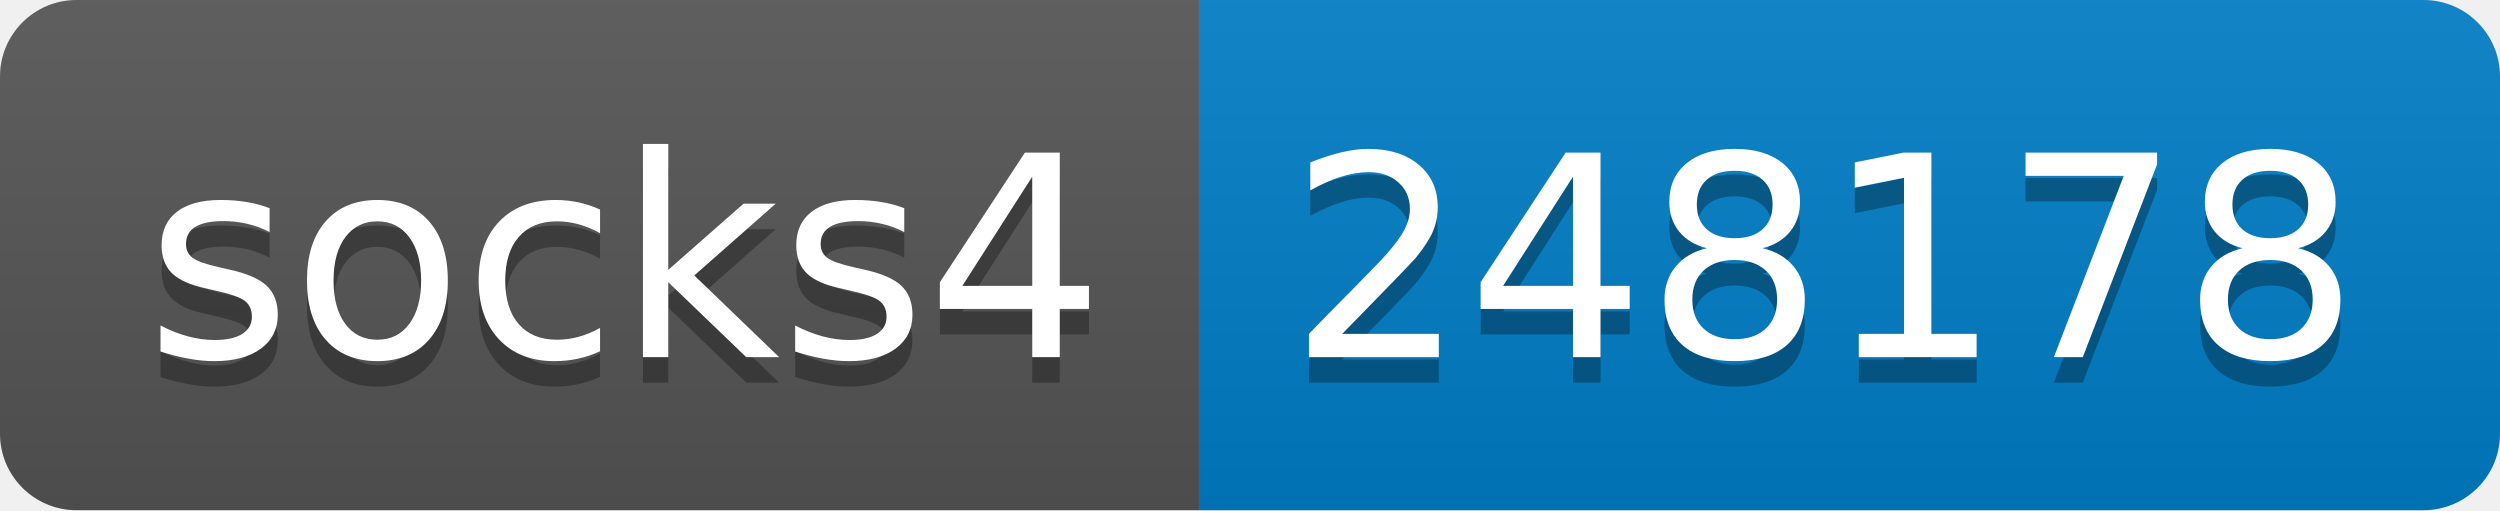
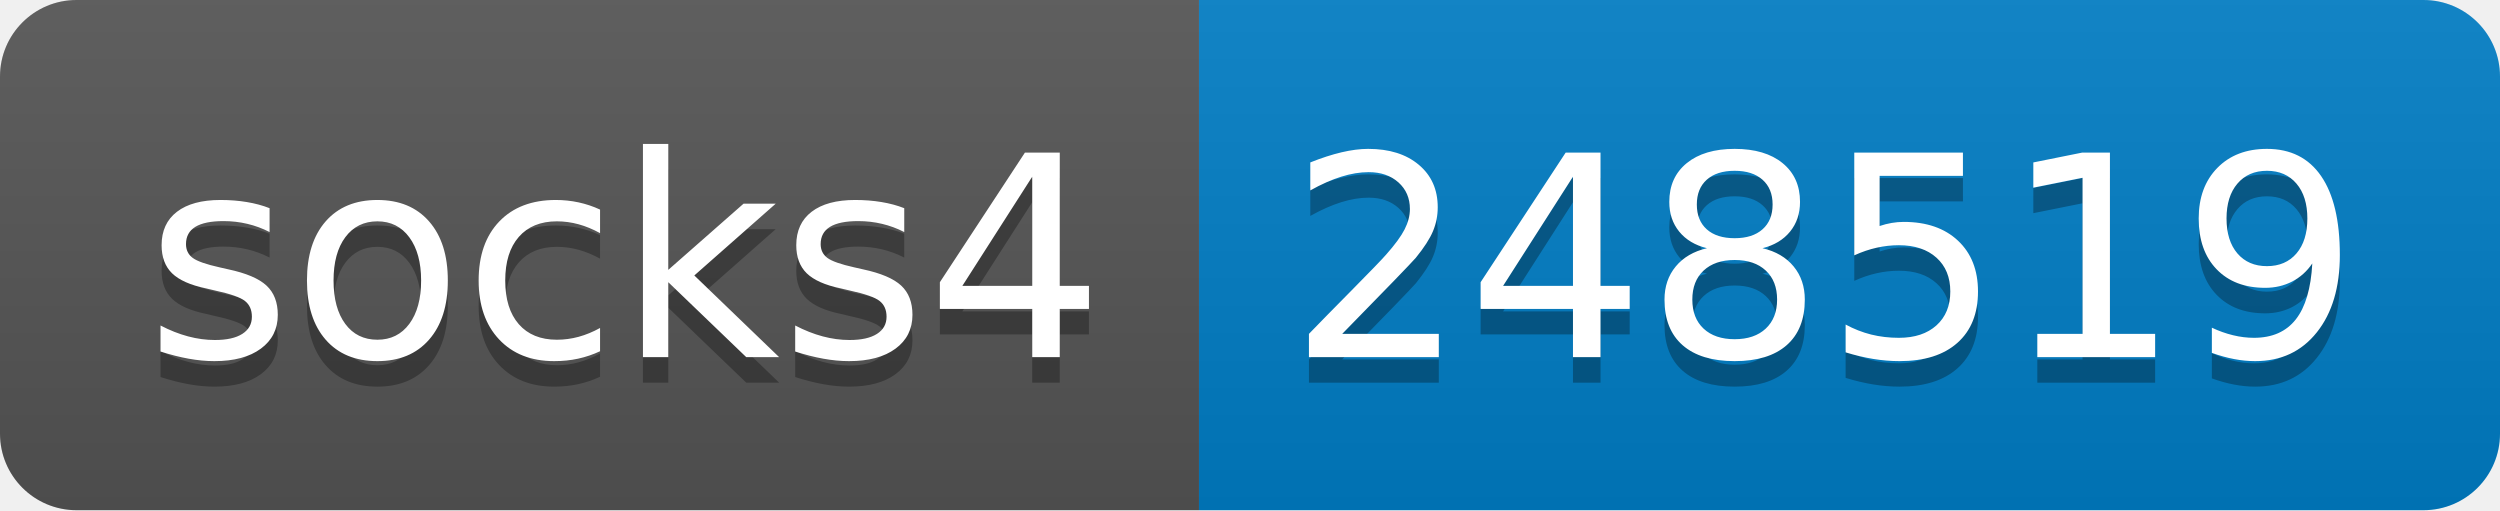
- <svg xmlns="http://www.w3.org/2000/svg" width="98" height="20" role="img" aria-label="socks4: 248178">
+ <svg xmlns="http://www.w3.org/2000/svg" width="98" height="20" role="img" aria-label="socks4: 248519">
  <linearGradient id="s" x2="0" y2="100%">
    <stop offset="0" stop-color="#bbb" stop-opacity=".1" />
    <stop offset="1" stop-opacity=".1" />
  </linearGradient>
  <clipPath id="r">
    <rect width="98" height="20" rx="3" fill="#fff" />
  </clipPath>
  <g clip-path="url(#r)">
    <rect width="47" height="20" fill="#555" />
    <rect x="47" width="51" height="20" fill="#007ec6" />
    <rect width="98" height="20" fill="url(#s)" />
  </g>
  <g fill="#fff" text-anchor="middle" font-family="Verdana,Geneva,DejaVu Sans,sans-serif" text-rendering="geometricPrecision" font-size="110">
    <text aria-hidden="true" x="245" y="150" fill="#010101" fill-opacity=".3" transform="scale(.1)" textLength="370">socks4</text>
    <text x="245" y="140" transform="scale(.1)" fill="#fff" textLength="370">socks4</text>
-     <text aria-hidden="true" x="715" y="150" fill="#010101" fill-opacity=".3" transform="scale(.1)" textLength="410">248178</text>
-     <text x="715" y="140" transform="scale(.1)" fill="#fff" textLength="410">248178</text>
+     <text aria-hidden="true" x="715" y="150" fill="#010101" fill-opacity=".3" transform="scale(.1)" textLength="410">248519</text>
+     <text x="715" y="140" transform="scale(.1)" fill="#fff" textLength="410">248519</text>
  </g>
</svg>
